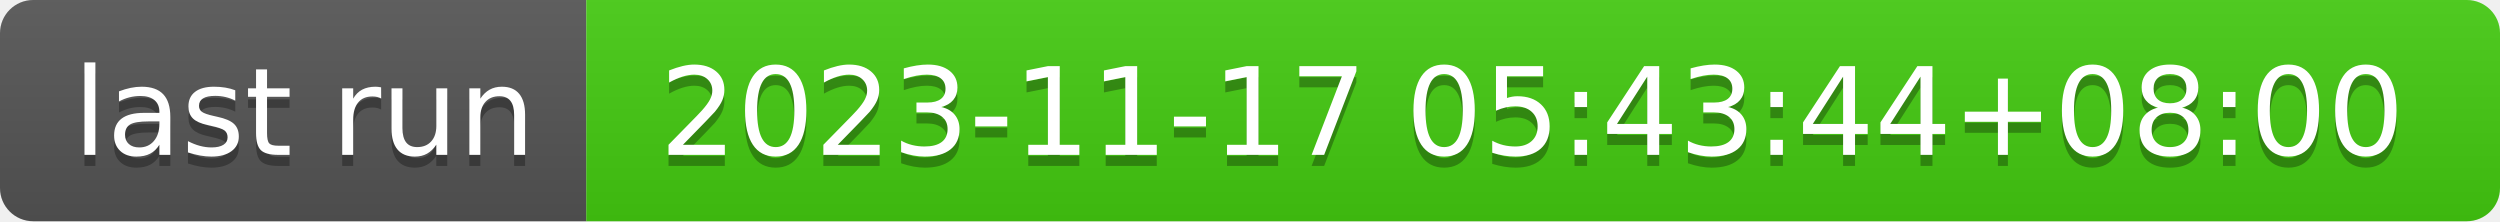
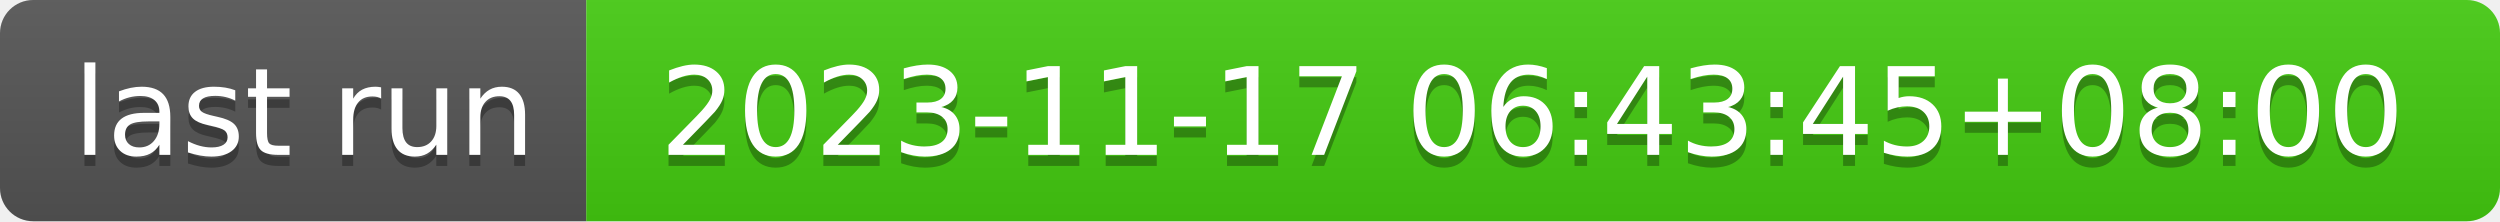
- <svg xmlns="http://www.w3.org/2000/svg" width="226" height="20" role="img" aria-label="last run: 2023-11-17 05:43:44+08:00">
+ <svg xmlns="http://www.w3.org/2000/svg" width="226" height="20" role="img" aria-label="last run: 2023-11-17 06:43:45+08:00">
  <linearGradient id="s" x2="0" y2="100%">
    <stop offset="0" stop-color="#bbb" stop-opacity=".1" />
    <stop offset="1" stop-opacity=".1" />
  </linearGradient>
  <clipPath id="r">
    <rect width="226" height="20" rx="3" fill="#fff" />
  </clipPath>
  <g clip-path="url(#r)">
    <rect width="53" height="20" fill="#555" />
    <rect x="53" width="173" height="20" fill="#4c1" />
    <rect width="226" height="20" fill="url(#s)" />
  </g>
  <g fill="#fff" text-anchor="middle" font-family="Verdana,Geneva,DejaVu Sans,sans-serif" text-rendering="geometricPrecision" font-size="110">
    <text aria-hidden="true" x="275" y="150" fill="#010101" fill-opacity=".3" transform="scale(.1)" textLength="430">last run</text>
    <text x="275" y="140" transform="scale(.1)" fill="#fff" textLength="430">last run</text>
-     <text aria-hidden="true" x="1385" y="150" fill="#010101" fill-opacity=".3" transform="scale(.1)" textLength="1630">2023-11-17 05:43:44+08:00</text>
-     <text x="1385" y="140" transform="scale(.1)" fill="#fff" textLength="1630">2023-11-17 05:43:44+08:00</text>
+     <text aria-hidden="true" x="1385" y="150" fill="#010101" fill-opacity=".3" transform="scale(.1)" textLength="1630">2023-11-17 06:43:45+08:00</text>
+     <text x="1385" y="140" transform="scale(.1)" fill="#fff" textLength="1630">2023-11-17 06:43:45+08:00</text>
  </g>
</svg>
